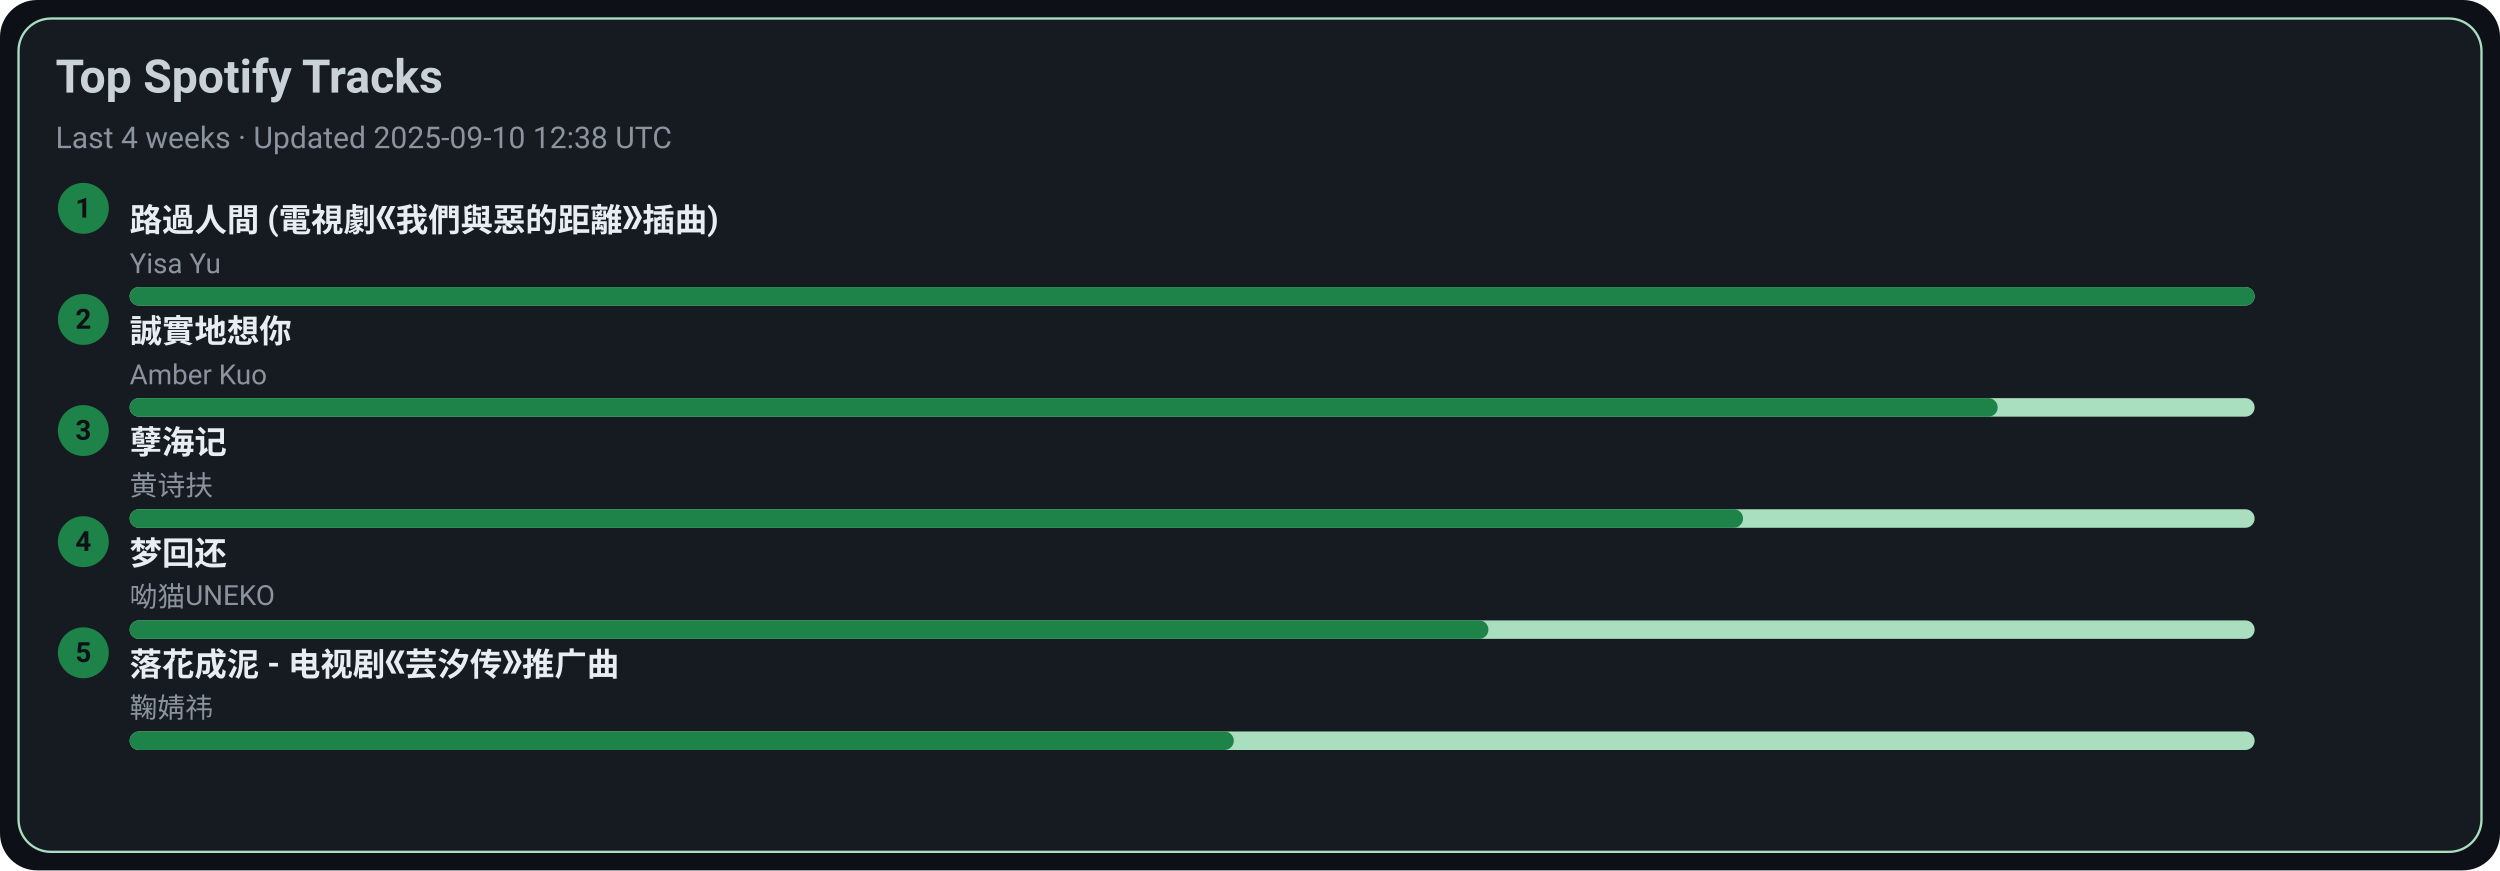
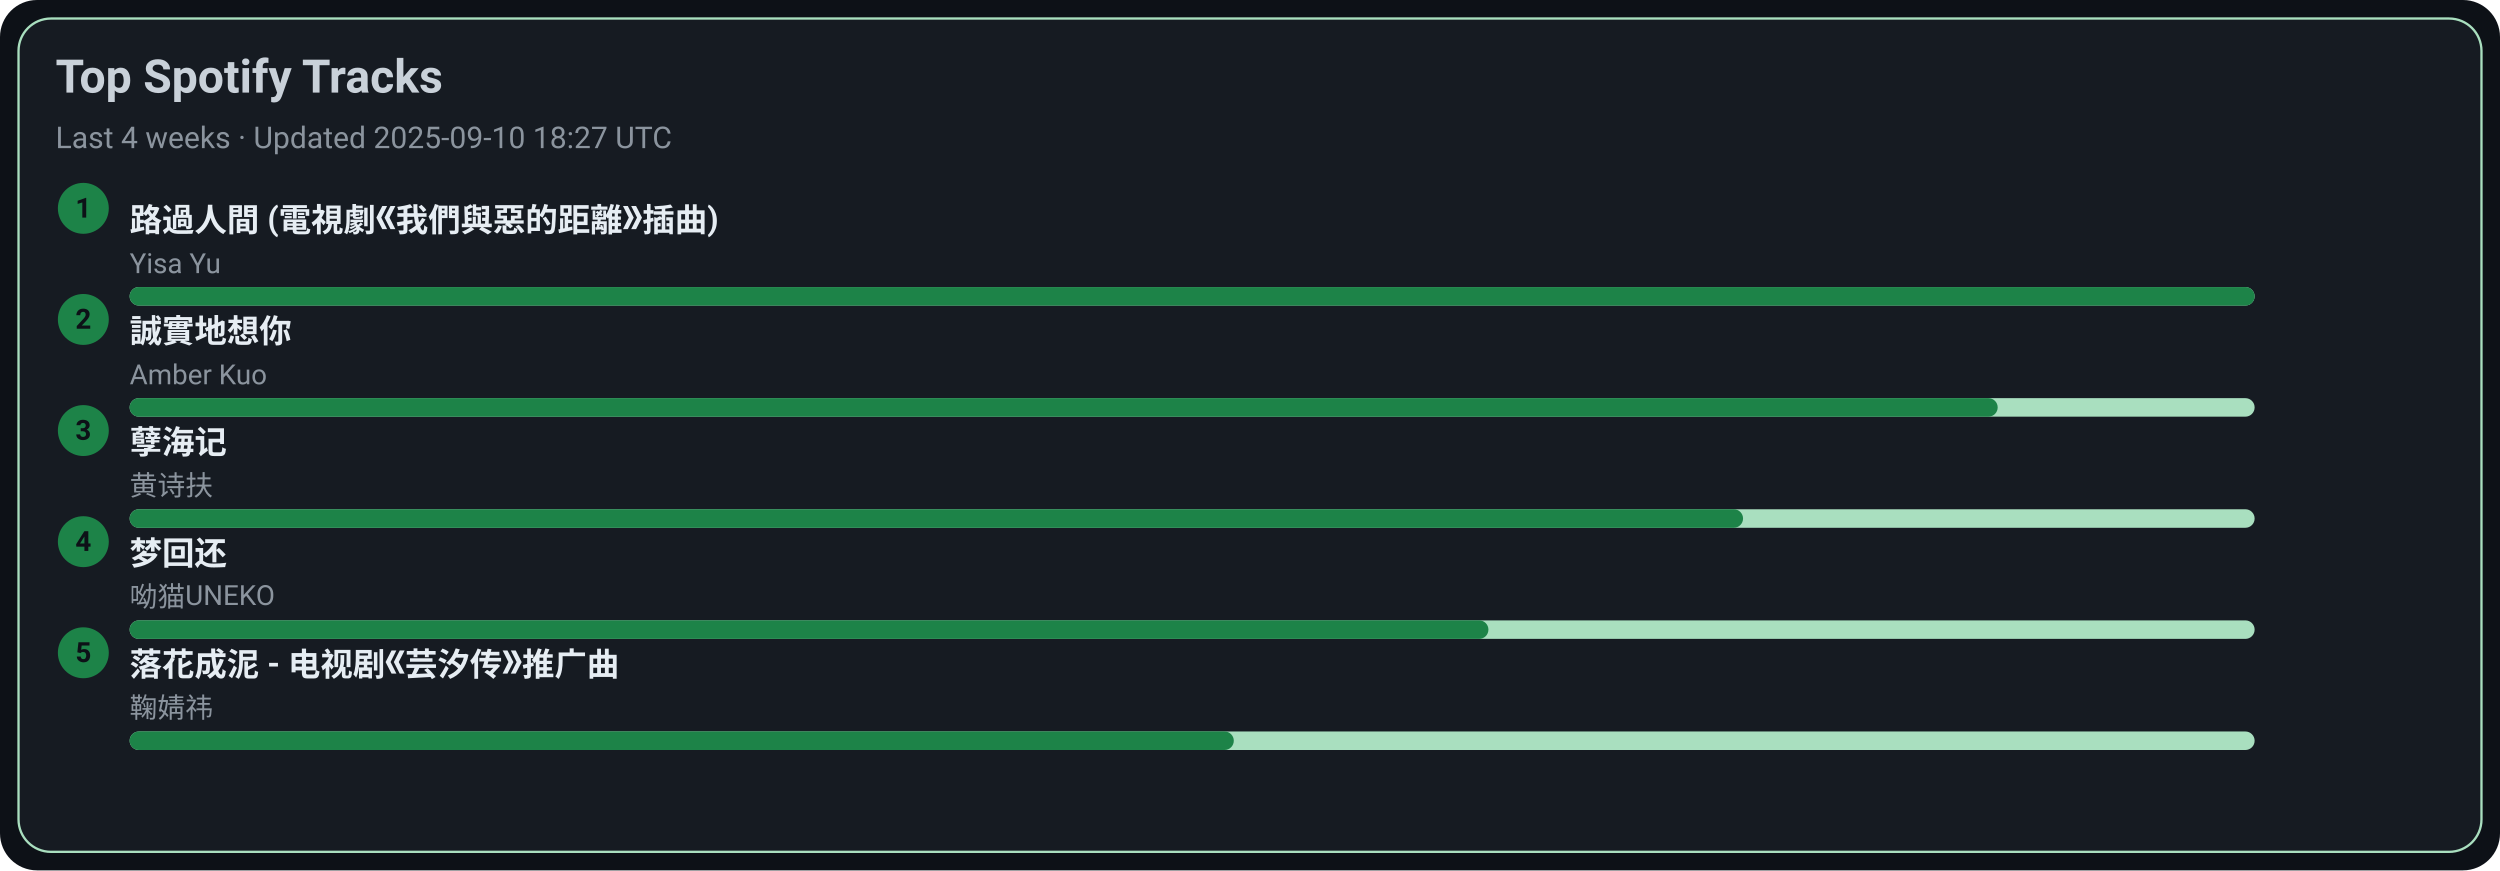
<svg xmlns="http://www.w3.org/2000/svg" width="1080" height="376" viewBox="0 0 1080 376">
  <style>text{font-family:-apple-system,BlinkMacSystemFont,Segoe UI,Roboto,Ubuntu,Helvetica Neue,Arial,Noto Sans,sans-serif}</style>
  <rect width="1080" height="376" rx="16" fill="#0d1117" />
  <rect x="8" y="8" width="1064" height="360" rx="14" fill="#161b22" stroke="#A9DFBF" />
  <text x="24" y="40" font-size="20" fill="#c9d1d9" font-weight="600">Top Spotify Tracks</text>
-   <text x="24" y="64" font-size="13" fill="#8b949e">Last 4 weeks · Updated 2025-09-10 12:38 UTC</text>
+   <text x="24" y="64" font-size="13" fill="#8b949e">Last 4 weeks · Updated 2025-09-10 18:27 UTC</text>
  <circle cx="36" cy="90" r="11" fill="#1D8348" />
  <text x="36" y="94" text-anchor="middle" font-size="12" fill="#0d1117" font-weight="700">1</text>
  <a href="https://open.spotify.com/track/1ZSleGniKMWNrWvK5cGALO" target="_blank" rel="noopener noreferrer">
    <text x="56" y="100" font-size="14" fill="#e6edf3" font-weight="600">路過人間 (電視劇《我們與惡的距離》插曲)</text>
  </a>
  <text x="56" y="118" font-size="12" fill="#8b949e">Yisa Yu</text>
  <rect x="56" y="124" width="918" height="8" rx="4" fill="#A9DFBF" />
  <rect x="56" y="124" width="918" height="8" rx="4" fill="#1D8348" />
  <circle cx="36" cy="138" r="11" fill="#1D8348" />
  <text x="36" y="142" text-anchor="middle" font-size="12" fill="#0d1117" font-weight="700">2</text>
  <a href="https://open.spotify.com/track/1SPZzj8QzOwZoAGKXMGLGJ" target="_blank" rel="noopener noreferrer">
    <text x="56" y="148" font-size="14" fill="#e6edf3" font-weight="600">誠實地想你</text>
  </a>
  <text x="56" y="166" font-size="12" fill="#8b949e">Amber Kuo</text>
  <rect x="56" y="172" width="918" height="8" rx="4" fill="#A9DFBF" />
  <rect x="56" y="172" width="807" height="8" rx="4" fill="#1D8348" />
  <circle cx="36" cy="186" r="11" fill="#1D8348" />
  <text x="36" y="190" text-anchor="middle" font-size="12" fill="#0d1117" font-weight="700">3</text>
  <a href="https://open.spotify.com/track/3eIovUMhirNN6btJbpzNqD" target="_blank" rel="noopener noreferrer">
    <text x="56" y="196" font-size="14" fill="#e6edf3" font-weight="600">孽海记</text>
  </a>
  <text x="56" y="214" font-size="12" fill="#8b949e">黄诗扶</text>
  <rect x="56" y="220" width="918" height="8" rx="4" fill="#A9DFBF" />
  <rect x="56" y="220" width="697" height="8" rx="4" fill="#1D8348" />
  <circle cx="36" cy="234" r="11" fill="#1D8348" />
  <text x="36" y="238" text-anchor="middle" font-size="12" fill="#0d1117" font-weight="700">4</text>
  <a href="https://open.spotify.com/track/6jTK3YxlFysC8g0Ye9tbPK" target="_blank" rel="noopener noreferrer">
    <text x="56" y="244" font-size="14" fill="#e6edf3" font-weight="600">梦回还</text>
  </a>
  <text x="56" y="262" font-size="12" fill="#8b949e">呦猫UNEKO</text>
  <rect x="56" y="268" width="918" height="8" rx="4" fill="#A9DFBF" />
  <rect x="56" y="268" width="587" height="8" rx="4" fill="#1D8348" />
  <circle cx="36" cy="282" r="11" fill="#1D8348" />
  <text x="36" y="286" text-anchor="middle" font-size="12" fill="#0d1117" font-weight="700">5</text>
  <a href="https://open.spotify.com/track/3kOZsJz3crGIWWHeoCNa0O" target="_blank" rel="noopener noreferrer">
    <text x="56" y="292" font-size="14" fill="#e6edf3" font-weight="600">落花成泥 - 电视剧《芸汐传》推广曲</text>
  </a>
  <text x="56" y="310" font-size="12" fill="#8b949e">鞠婧祎</text>
  <rect x="56" y="316" width="918" height="8" rx="4" fill="#A9DFBF" />
  <rect x="56" y="316" width="477" height="8" rx="4" fill="#1D8348" />
</svg>
